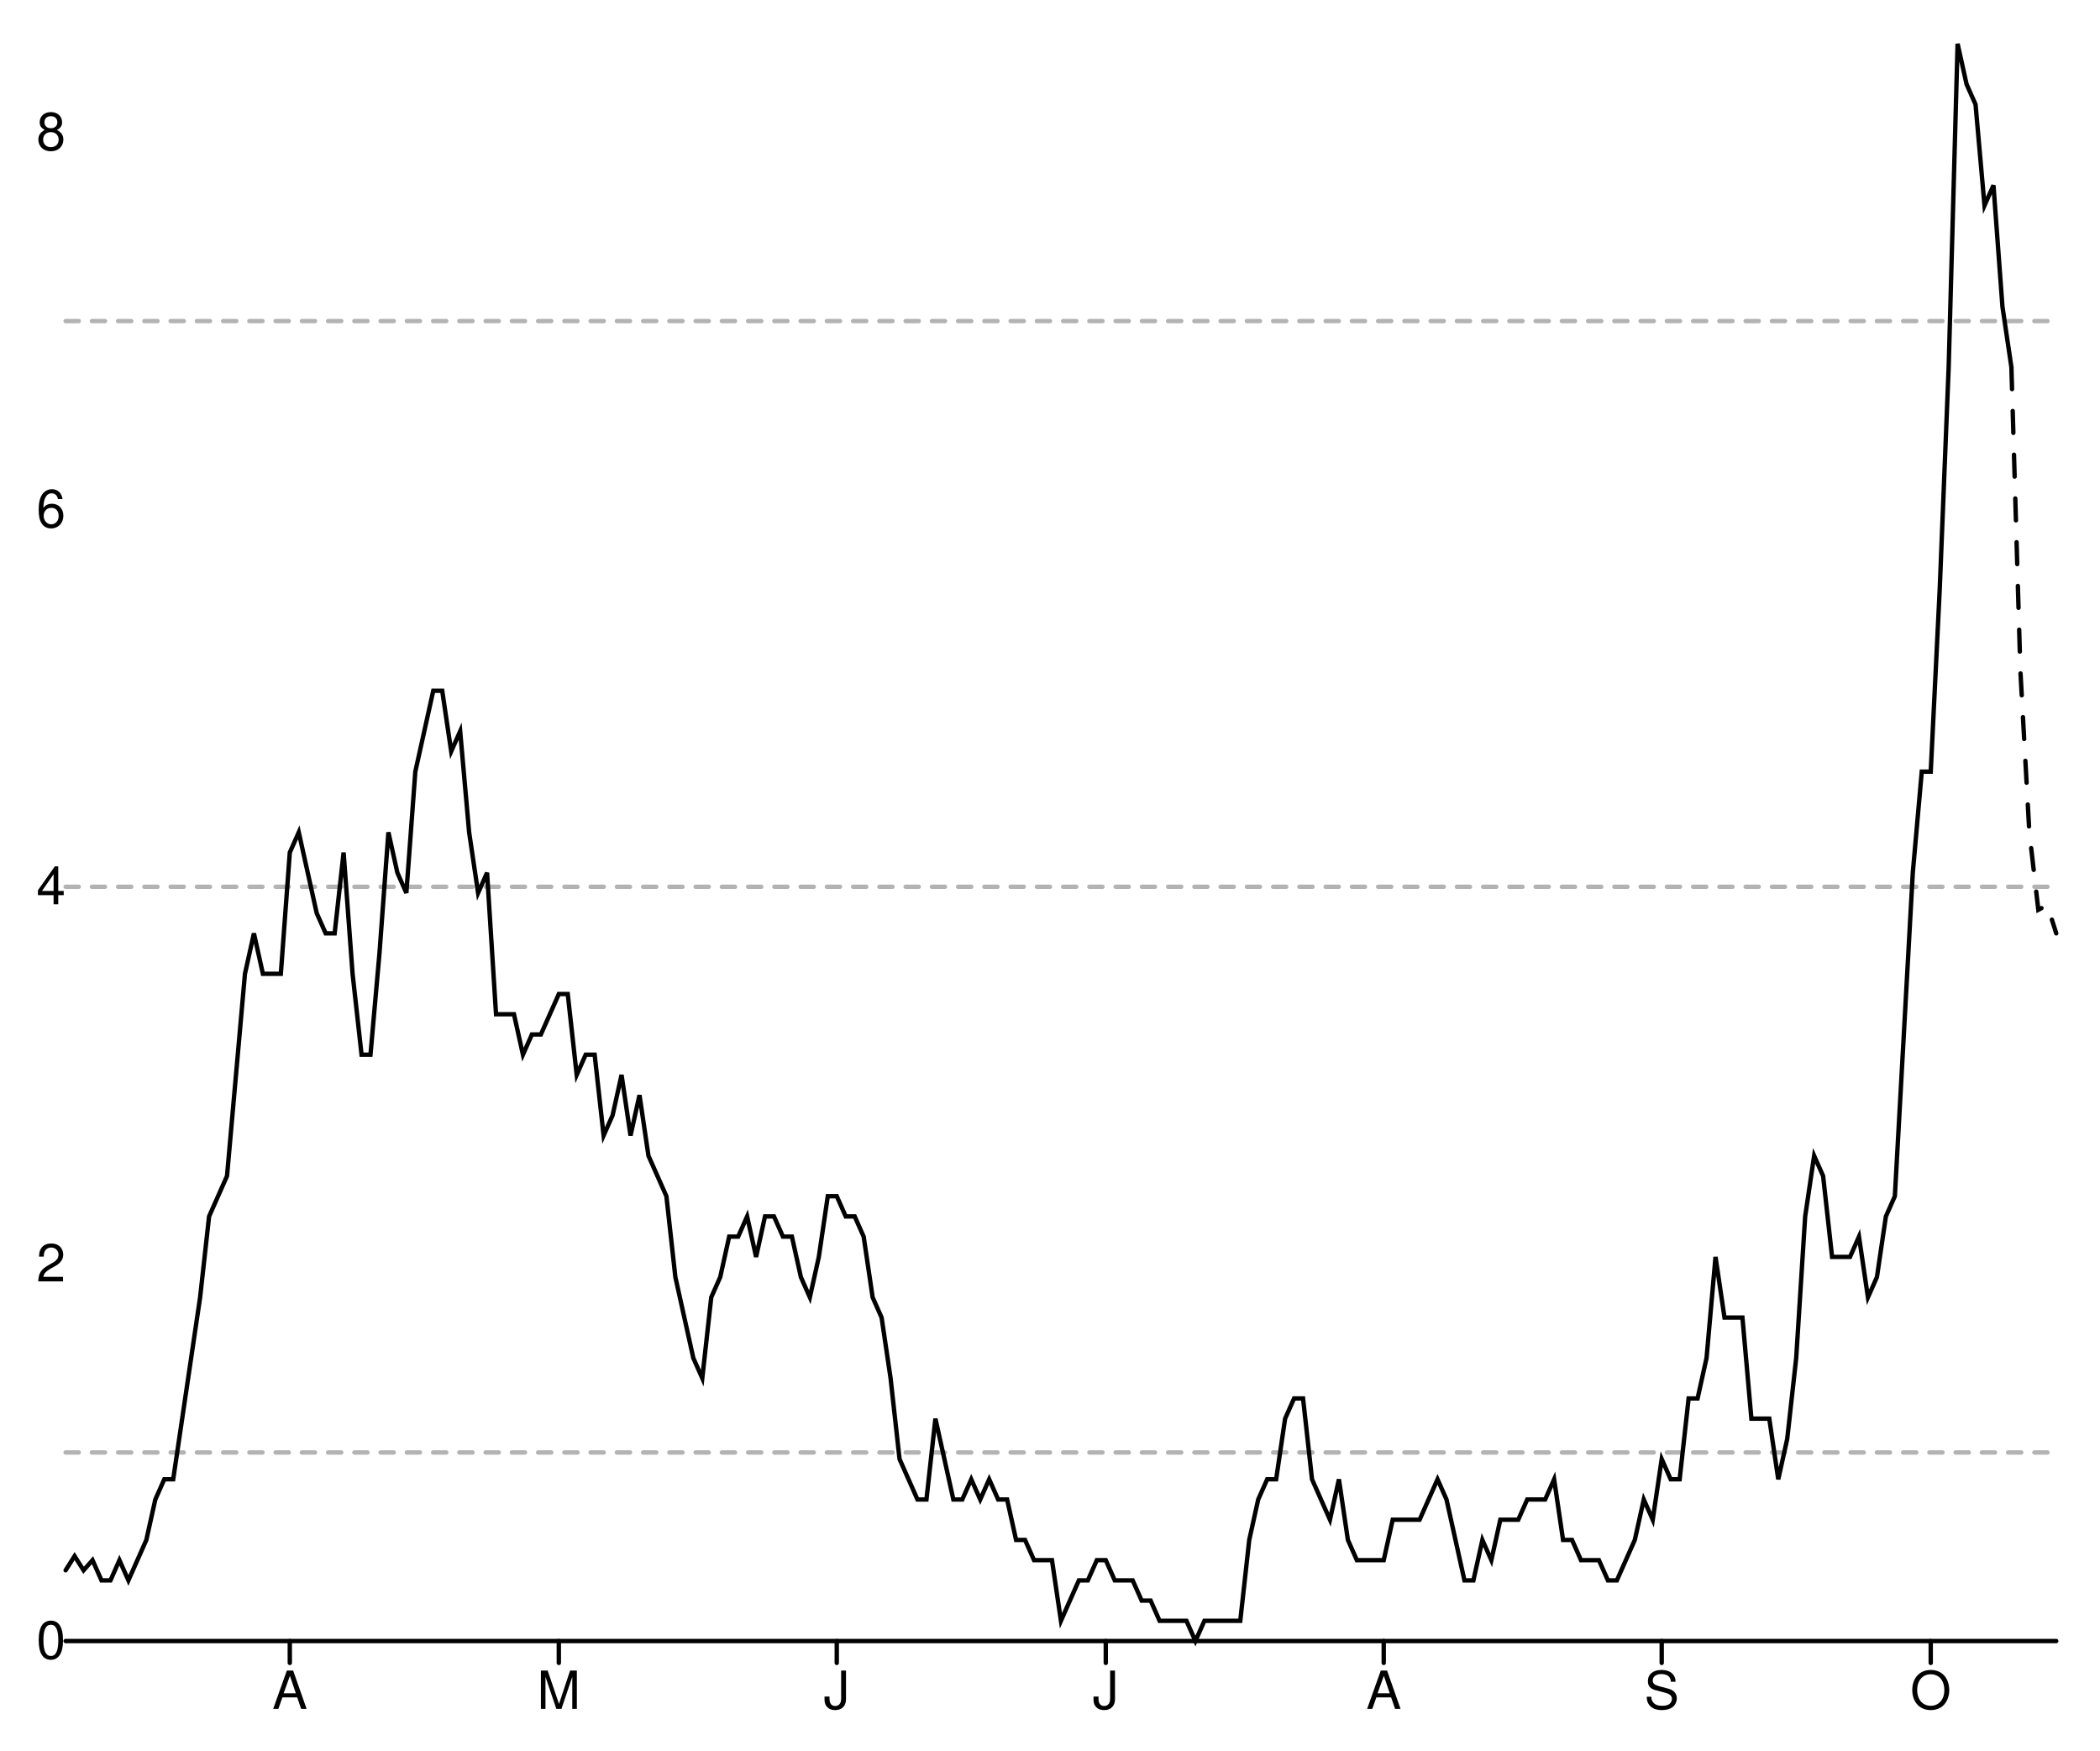
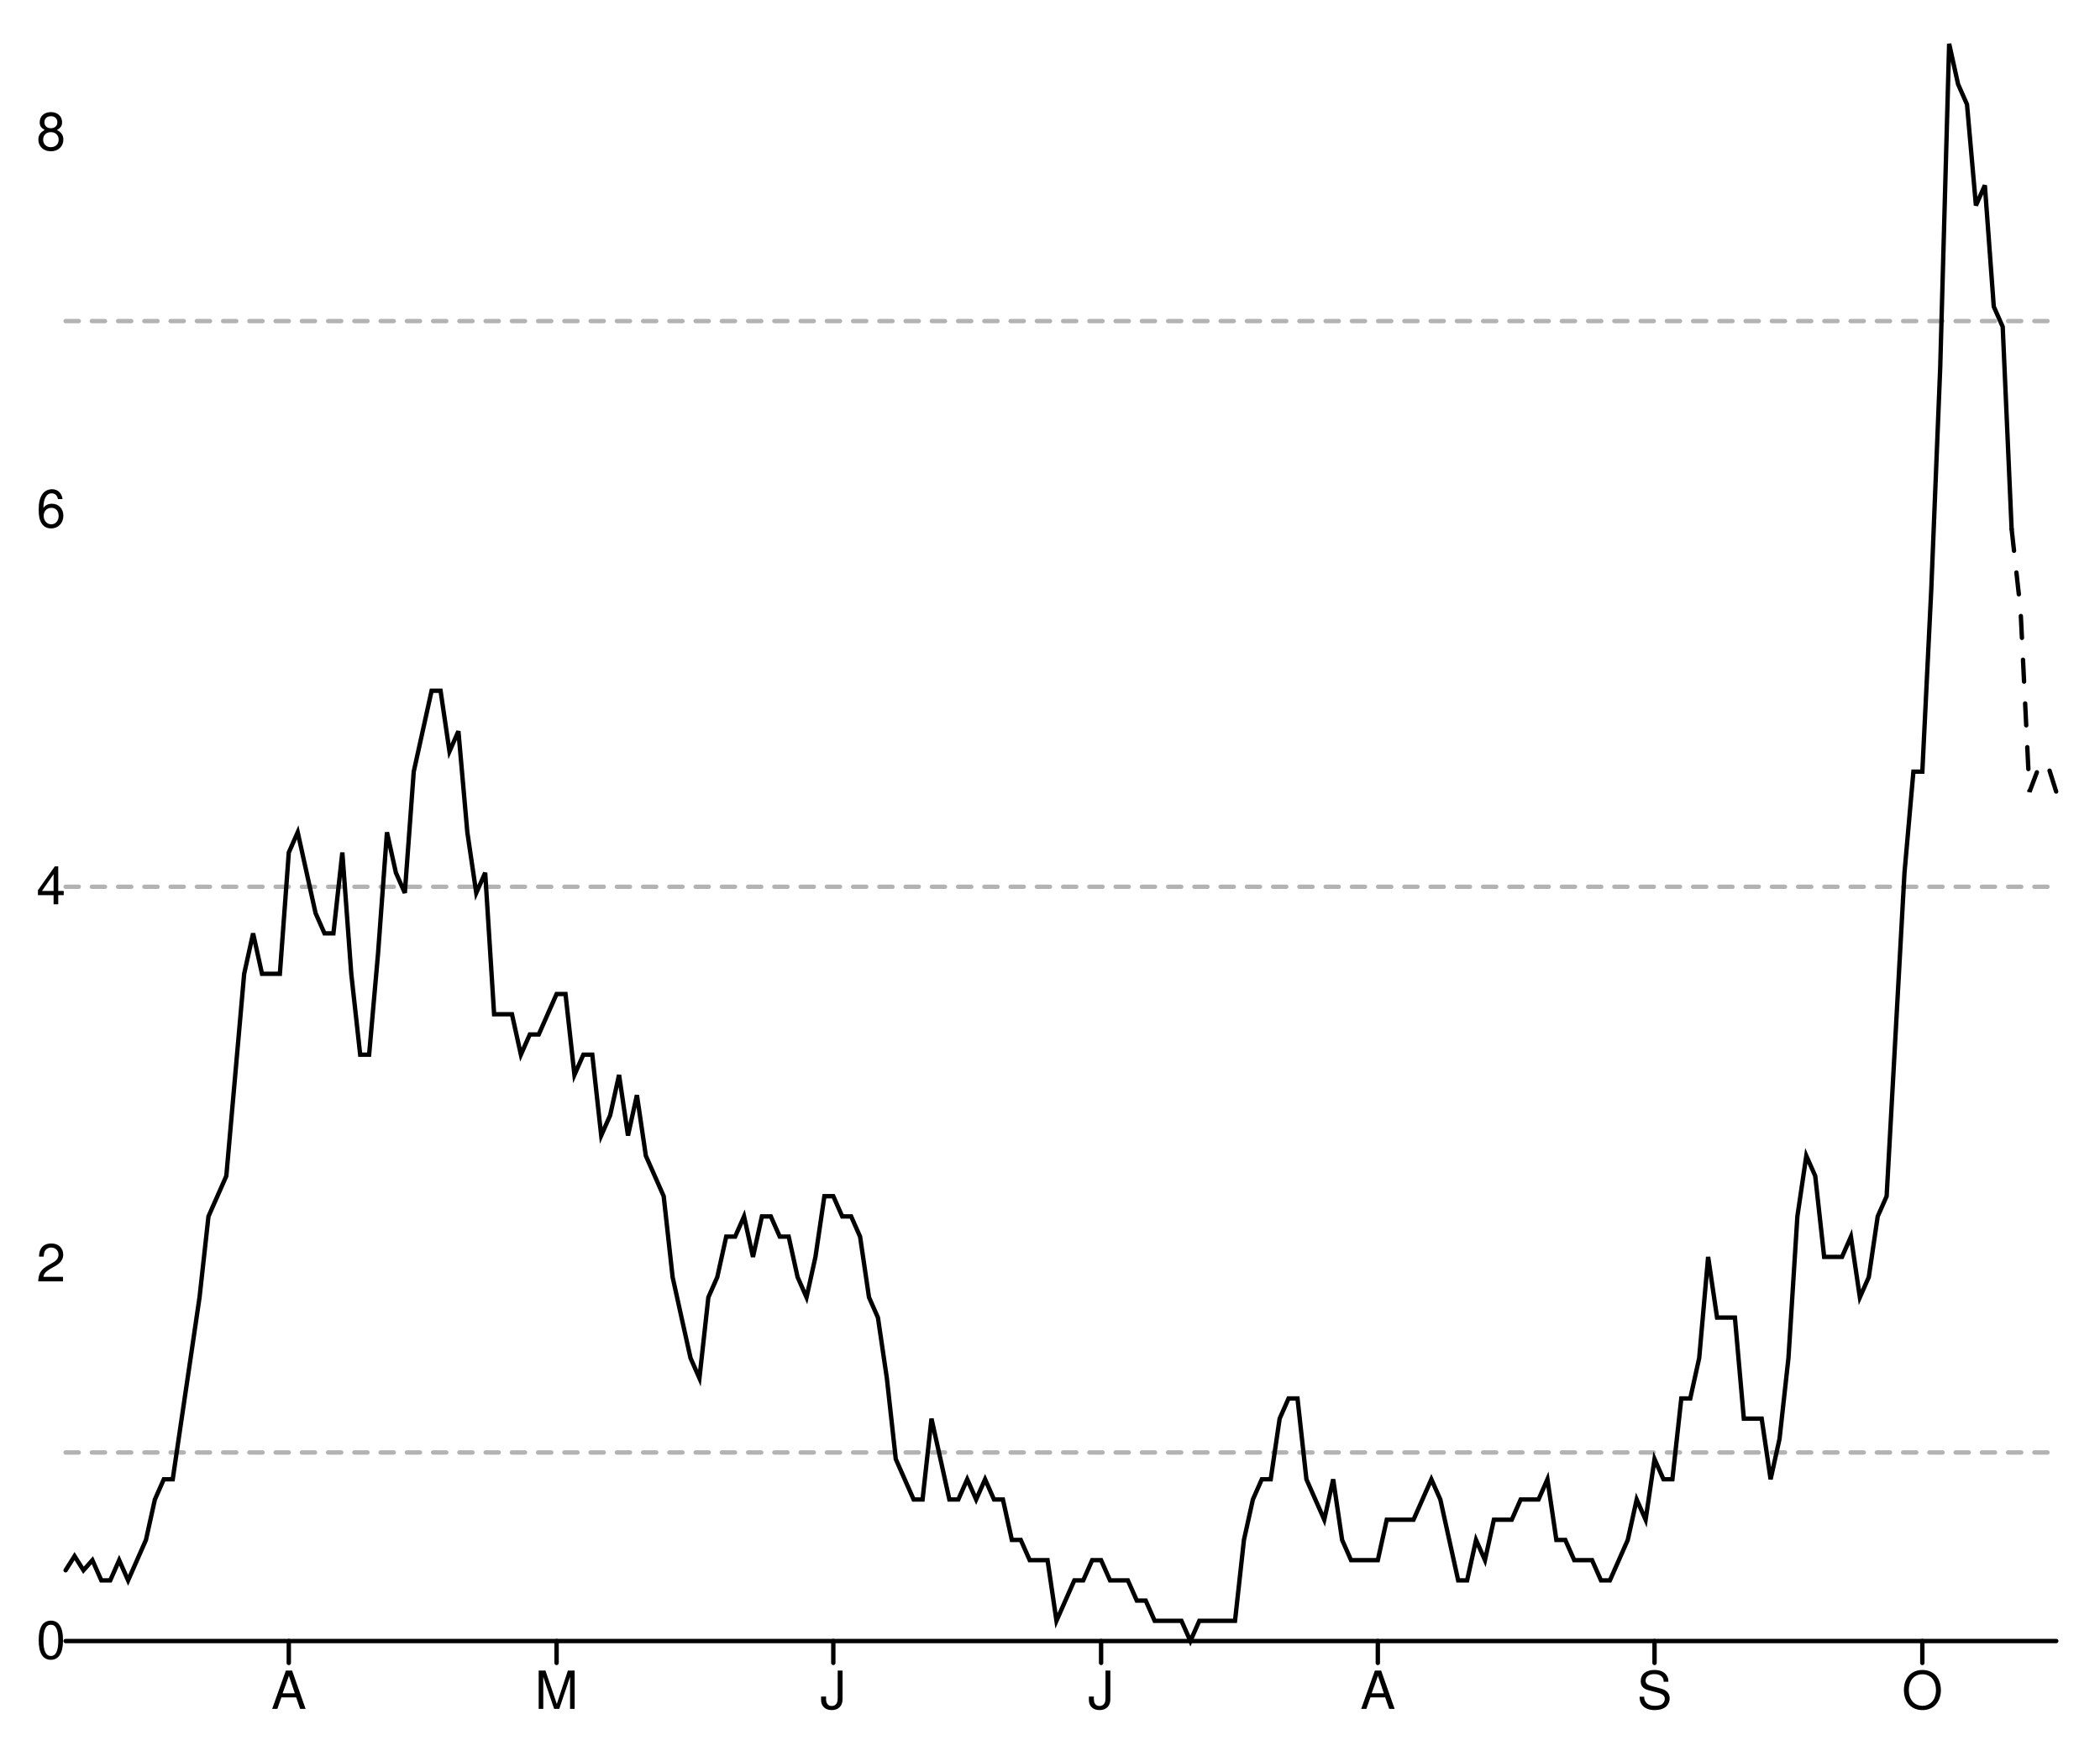
<svg xmlns="http://www.w3.org/2000/svg" width="480" height="400" viewBox="0 0 480 400" style="overflow:display" preserveAspectRatio="xMinYMin meet" overflow="visible">
  <defs>
    <style>
	.data-series path.line { fill-opacity: 0; stroke: black; }
	.data-series path.line.dotted { stroke-dasharray: 12 20 }
	.data-series circle { display: none; }
	.data-series:hover path.line, .data-series.on path.line { stroke-width: 1; }
	.data-series:hover circle, .data-series.on circle { display: inline; }
	.data-series circle:hover, .data-series circle.on { r: 1px!important; }
	.graph-grid { font-family: "Helvetica Neue",Helvetica,Arial,"Lucida Grande",sans-serif; }
	.graph-grid line { stroke: black; stroke-width: 1; stroke-linecap: round; }
	.graph-grid.graph-grid-x text { text-anchor: middle; dominant-baseline: hanging; transform: translateY(10px); }
	.graph-grid.graph-grid-y text { text-anchor: end; dominant-baseline: middle; transform: translateX(-10px); }
	</style>
  </defs>
  <g class="graph-grid graph-grid-y">
    <line x1="15.00" y1="375.00" x2="470.00" y2="375.00" data-left="15" />
    <text x="25" y="375" text-anchor="end">0</text>
    <text x="25" y="288.82" text-anchor="end">2</text>
    <text x="25" y="202.64" text-anchor="end">4</text>
    <text x="25" y="116.461" text-anchor="end">6</text>
    <text x="25" y="30.281" text-anchor="end">8</text>
    <text style="text-anchor:middle;dominant-baseline:hanging;font-weight:bold;transform: translateY(192.5px) rotate(-90deg);" />
  </g>
  <g class="graph-grid graph-grid-x">
-     <line class="tick" x1="66.24" y1="375.00" x2="66.24" y2="380.00" />
-     <text x="66.239" y="375" text-anchor="middle">A</text>
-     <line class="tick" x1="127.73" y1="375.00" x2="127.73" y2="380.00" />
-     <text x="127.725" y="375" text-anchor="middle">M</text>
-     <line class="tick" x1="191.26" y1="375.00" x2="191.26" y2="380.00" />
-     <text x="191.261" y="375" text-anchor="middle">J</text>
-     <line class="tick" x1="252.75" y1="375.00" x2="252.75" y2="380.00" />
-     <text x="252.748" y="375" text-anchor="middle">J</text>
-     <line class="tick" x1="316.28" y1="375.00" x2="316.28" y2="380.00" />
-     <text x="316.284" y="375" text-anchor="middle">A</text>
-     <line class="tick" x1="379.82" y1="375.00" x2="379.82" y2="380.00" />
-     <text x="379.82" y="375" text-anchor="middle">S</text>
-     <line class="tick" x1="441.31" y1="375.00" x2="441.31" y2="380.00" />
-     <text x="441.306" y="375" text-anchor="middle">O</text>
+     <line class="tick" x1="66.01" y1="375.00" x2="66.01" y2="380.00" />
+     <text x="66.009" y="375" text-anchor="middle">A</text>
+     <line class="tick" x1="127.22" y1="375.00" x2="127.22" y2="380.00" />
+     <text x="127.22" y="375" text-anchor="middle">M</text>
+     <line class="tick" x1="190.47" y1="375.00" x2="190.47" y2="380.00" />
+     <text x="190.471" y="375" text-anchor="middle">J</text>
+     <line class="tick" x1="251.68" y1="375.00" x2="251.68" y2="380.00" />
+     <text x="251.682" y="375" text-anchor="middle">J</text>
+     <line class="tick" x1="314.93" y1="375.00" x2="314.93" y2="380.00" />
+     <text x="314.933" y="375" text-anchor="middle">A</text>
+     <line class="tick" x1="378.18" y1="375.00" x2="378.18" y2="380.00" />
+     <text x="378.184" y="375" text-anchor="middle">S</text>
+     <line class="tick" x1="439.39" y1="375.00" x2="439.39" y2="380.00" />
+     <text x="439.395" y="375" text-anchor="middle">O</text>
    <text style="text-anchor:middle;dominant-baseline:hanging;font-weight:bold;transform: translateY(192.5px) rotate(-90deg);" />
  </g>
  <g data-series="widespread" class="data-series">
    <path d="M 15.00,73.37L 470.00,73.37" id="E07000115-level-0" class="line" stroke-width="1" stroke-linecap="round" stroke-dasharray="3,3" fill-opacity="0.3" opacity="0.3" />
  </g>
  <g data-series="substantial" class="data-series">
    <path d="M 15.00,202.64L 470.00,202.64" id="E07000115-level-1" class="line" stroke-width="1" stroke-linecap="round" stroke-dasharray="3,3" fill-opacity="0.3" opacity="0.3" />
  </g>
  <g data-series="moderate" class="data-series">
    <path d="M 15.00,331.91L 470.00,331.91" id="E07000115-level-2" class="line" stroke-width="1" stroke-linecap="round" stroke-dasharray="3,3" fill-opacity="0.3" opacity="0.3" />
  </g>
  <g data-series="new-cases" class="data-series">
-     <path d="M 15.00,358.83L 17.05,355.59L 19.10,358.83L 21.15,356.52L 23.20,361.14L 25.25,361.14L 27.30,356.52L 29.35,361.14L 31.40,356.52L 33.45,351.90L 35.50,342.66L 37.55,338.04L 39.59,338.04L 41.64,324.18L 43.69,310.32L 45.74,296.46L 47.79,277.97L 49.84,273.35L 51.89,268.73L 53.94,245.63L 55.99,222.53L 58.04,213.29L 60.09,222.53L 62.14,222.53L 64.19,222.53L 66.24,194.81L 68.29,190.19L 70.34,199.43L 72.39,208.67L 74.44,213.29L 76.49,213.29L 78.54,194.81L 80.59,222.53L 82.64,241.01L 84.68,241.01L 86.73,217.91L 88.78,190.19L 90.83,199.43L 92.88,204.05L 94.93,176.33L 96.98,167.09L 99.03,157.85L 101.08,157.85L 103.13,171.71L 105.18,167.09L 107.23,190.19L 109.28,204.05L 111.33,199.43L 113.38,231.77L 115.43,231.77L 117.48,231.77L 119.53,241.01L 121.58,236.39L 123.63,236.39L 125.68,231.77L 127.73,227.15L 129.77,227.15L 131.82,245.63L 133.87,241.01L 135.92,241.01L 137.97,259.49L 140.02,254.87L 142.07,245.63L 144.12,259.49L 146.17,250.25L 148.22,264.11L 150.27,268.73L 152.32,273.35L 154.37,291.84L 156.42,301.08L 158.47,310.32L 160.52,314.94L 162.57,296.46L 164.62,291.84L 166.67,282.59L 168.72,282.59L 170.77,277.97L 172.82,287.22L 174.86,277.97L 176.91,277.97L 178.96,282.59L 181.01,282.59L 183.06,291.84L 185.11,296.46L 187.16,287.22L 189.21,273.35L 191.26,273.35L 193.31,277.97L 195.36,277.97L 197.41,282.59L 199.46,296.46L 201.51,301.08L 203.56,314.94L 205.61,333.42L 207.66,338.04L 209.71,342.66L 211.76,342.66L 213.81,324.18L 215.86,333.42L 217.91,342.66L 219.95,342.66L 222.00,338.04L 224.05,342.66L 226.10,338.04L 228.15,342.66L 230.20,342.66L 232.25,351.90L 234.30,351.90L 236.35,356.52L 238.40,356.52L 240.45,356.52L 242.50,370.38L 244.55,365.76L 246.60,361.14L 248.65,361.14L 250.70,356.52L 252.75,356.52L 254.80,361.14L 256.85,361.14L 258.90,361.14L 260.95,365.76L 263.00,365.76L 265.05,370.38L 267.09,370.38L 269.14,370.38L 271.19,370.38L 273.24,375.00L 275.29,370.38L 277.34,370.38L 279.39,370.38L 281.44,370.38L 283.49,370.38L 285.54,351.90L 287.59,342.66L 289.64,338.04L 291.69,338.04L 293.74,324.18L 295.79,319.56L 297.84,319.56L 299.89,338.04L 301.94,342.66L 303.99,347.28L 306.04,338.04L 308.09,351.90L 310.14,356.52L 312.18,356.52L 314.23,356.52L 316.28,356.52L 318.33,347.28L 320.38,347.28L 322.43,347.28L 324.48,347.28L 326.53,342.66L 328.58,338.04L 330.63,342.66L 332.68,351.90L 334.73,361.14L 336.78,361.14L 338.83,351.90L 340.88,356.52L 342.93,347.28L 344.98,347.28L 347.03,347.28L 349.08,342.66L 351.13,342.66L 353.18,342.66L 355.23,338.04L 357.27,351.90L 359.32,351.90L 361.37,356.52L 363.42,356.52L 365.47,356.52L 367.52,361.14L 369.57,361.14L 371.62,356.52L 373.67,351.90L 375.72,342.66L 377.77,347.28L 379.82,333.42L 381.87,338.04L 383.92,338.04L 385.97,319.56L 388.02,319.56L 390.07,310.32L 392.12,287.22L 394.17,301.08L 396.22,301.08L 398.27,301.08L 400.32,324.18L 402.36,324.18L 404.41,324.18L 406.46,338.04L 408.51,328.80L 410.56,310.32L 412.61,277.97L 414.66,264.11L 416.71,268.73L 418.76,287.22L 420.81,287.22L 422.86,287.22L 424.91,282.59L 426.96,296.46L 429.01,291.84L 431.06,277.97L 433.11,273.35L 435.16,236.39L 437.21,199.43L 439.26,176.33L 441.31,176.33L 443.36,134.75L 445.41,83.92L 447.45,10.00L 449.50,19.24L 451.55,23.86L 453.60,46.96L 455.65,42.34L 457.70,70.06L 459.75,83.92" id="New cases" class="line" stroke-width="1" stroke-linecap="round" />
+     <path d="M 15.00,358.83L 17.04,355.59L 19.08,358.83L 21.12,356.52L 23.16,361.14L 25.20,361.14L 27.24,356.52L 29.28,361.14L 31.32,356.52L 33.36,351.90L 35.40,342.66L 37.44,338.04L 39.48,338.04L 41.52,324.18L 43.57,310.32L 45.61,296.46L 47.65,277.97L 49.69,273.35L 51.73,268.73L 53.77,245.63L 55.81,222.53L 57.85,213.29L 59.89,222.53L 61.93,222.53L 63.97,222.53L 66.01,194.81L 68.05,190.19L 70.09,199.43L 72.13,208.67L 74.17,213.29L 76.21,213.29L 78.25,194.81L 80.29,222.53L 82.33,241.01L 84.37,241.01L 86.41,217.91L 88.45,190.19L 90.49,199.43L 92.53,204.05L 94.57,176.33L 96.61,167.09L 98.65,157.85L 100.70,157.85L 102.74,171.71L 104.78,167.09L 106.82,190.19L 108.86,204.05L 110.90,199.43L 112.94,231.77L 114.98,231.77L 117.02,231.77L 119.06,241.01L 121.10,236.39L 123.14,236.39L 125.18,231.77L 127.22,227.15L 129.26,227.15L 131.30,245.63L 133.34,241.01L 135.38,241.01L 137.42,259.49L 139.46,254.87L 141.50,245.63L 143.54,259.49L 145.58,250.25L 147.62,264.11L 149.66,268.73L 151.70,273.35L 153.74,291.84L 155.78,301.08L 157.83,310.32L 159.87,314.94L 161.91,296.46L 163.95,291.84L 165.99,282.59L 168.03,282.59L 170.07,277.97L 172.11,287.22L 174.15,277.97L 176.19,277.97L 178.23,282.59L 180.27,282.59L 182.31,291.84L 184.35,296.46L 186.39,287.22L 188.43,273.35L 190.47,273.35L 192.51,277.97L 194.55,277.97L 196.59,282.59L 198.63,296.46L 200.67,301.08L 202.71,314.94L 204.75,333.42L 206.79,338.04L 208.83,342.66L 210.87,342.66L 212.91,324.18L 214.96,333.42L 217.00,342.66L 219.04,342.66L 221.08,338.04L 223.12,342.66L 225.16,338.04L 227.20,342.66L 229.24,342.66L 231.28,351.90L 233.32,351.90L 235.36,356.52L 237.40,356.52L 239.44,356.52L 241.48,370.38L 243.52,365.76L 245.56,361.14L 247.60,361.14L 249.64,356.52L 251.68,356.52L 253.72,361.14L 255.76,361.14L 257.80,361.14L 259.84,365.76L 261.88,365.76L 263.92,370.38L 265.96,370.38L 268.00,370.38L 270.04,370.38L 272.09,375.00L 274.13,370.38L 276.17,370.38L 278.21,370.38L 280.25,370.38L 282.29,370.38L 284.33,351.90L 286.37,342.66L 288.41,338.04L 290.45,338.04L 292.49,324.18L 294.53,319.56L 296.57,319.56L 298.61,338.04L 300.65,342.66L 302.69,347.28L 304.73,338.04L 306.77,351.90L 308.81,356.52L 310.85,356.52L 312.89,356.52L 314.93,356.52L 316.97,347.28L 319.01,347.28L 321.05,347.28L 323.09,347.28L 325.13,342.66L 327.17,338.04L 329.22,342.66L 331.26,351.90L 333.30,361.14L 335.34,361.14L 337.38,351.90L 339.42,356.52L 341.46,347.28L 343.50,347.28L 345.54,347.28L 347.58,342.66L 349.62,342.66L 351.66,342.66L 353.70,338.04L 355.74,351.90L 357.78,351.90L 359.82,356.52L 361.86,356.52L 363.90,356.52L 365.94,361.14L 367.98,361.14L 370.02,356.52L 372.06,351.90L 374.10,342.66L 376.14,347.28L 378.18,333.42L 380.22,338.04L 382.26,338.04L 384.30,319.56L 386.35,319.56L 388.39,310.32L 390.43,287.22L 392.47,301.08L 394.51,301.08L 396.55,301.08L 398.59,324.18L 400.63,324.18L 402.67,324.18L 404.71,338.04L 406.75,328.80L 408.79,310.32L 410.83,277.97L 412.87,264.11L 414.91,268.73L 416.95,287.22L 418.99,287.22L 421.03,287.22L 423.07,282.59L 425.11,296.46L 427.15,291.84L 429.19,277.97L 431.23,273.35L 433.27,236.39L 435.31,199.43L 437.35,176.33L 439.39,176.33L 441.43,134.75L 443.48,83.92L 445.52,10.00L 447.56,19.24L 449.60,23.86L 451.64,46.96L 453.68,42.34L 455.72,70.06L 457.76,74.68L 459.80,120.89" id="New cases" class="line" stroke-width="1" stroke-linecap="round" />
  </g>
  <g data-series="recent-cases" class="data-series">
-     <path d="M 459.75,83.92L 461.80,153.23L 463.85,190.19L 465.90,207.90L 467.95,206.82L 470.00,213.29" id="Recent cases" class="line" stroke-width="1" stroke-linecap="round" stroke-dasharray="5,5" />
+     <path d="M 459.80,120.89L 461.84,139.37L 463.88,180.95L 465.92,175.56L 467.96,174.48L 470.00,180.95" id="Recent cases" class="line" stroke-width="1" stroke-linecap="round" stroke-dasharray="5,5" />
  </g>
</svg>
